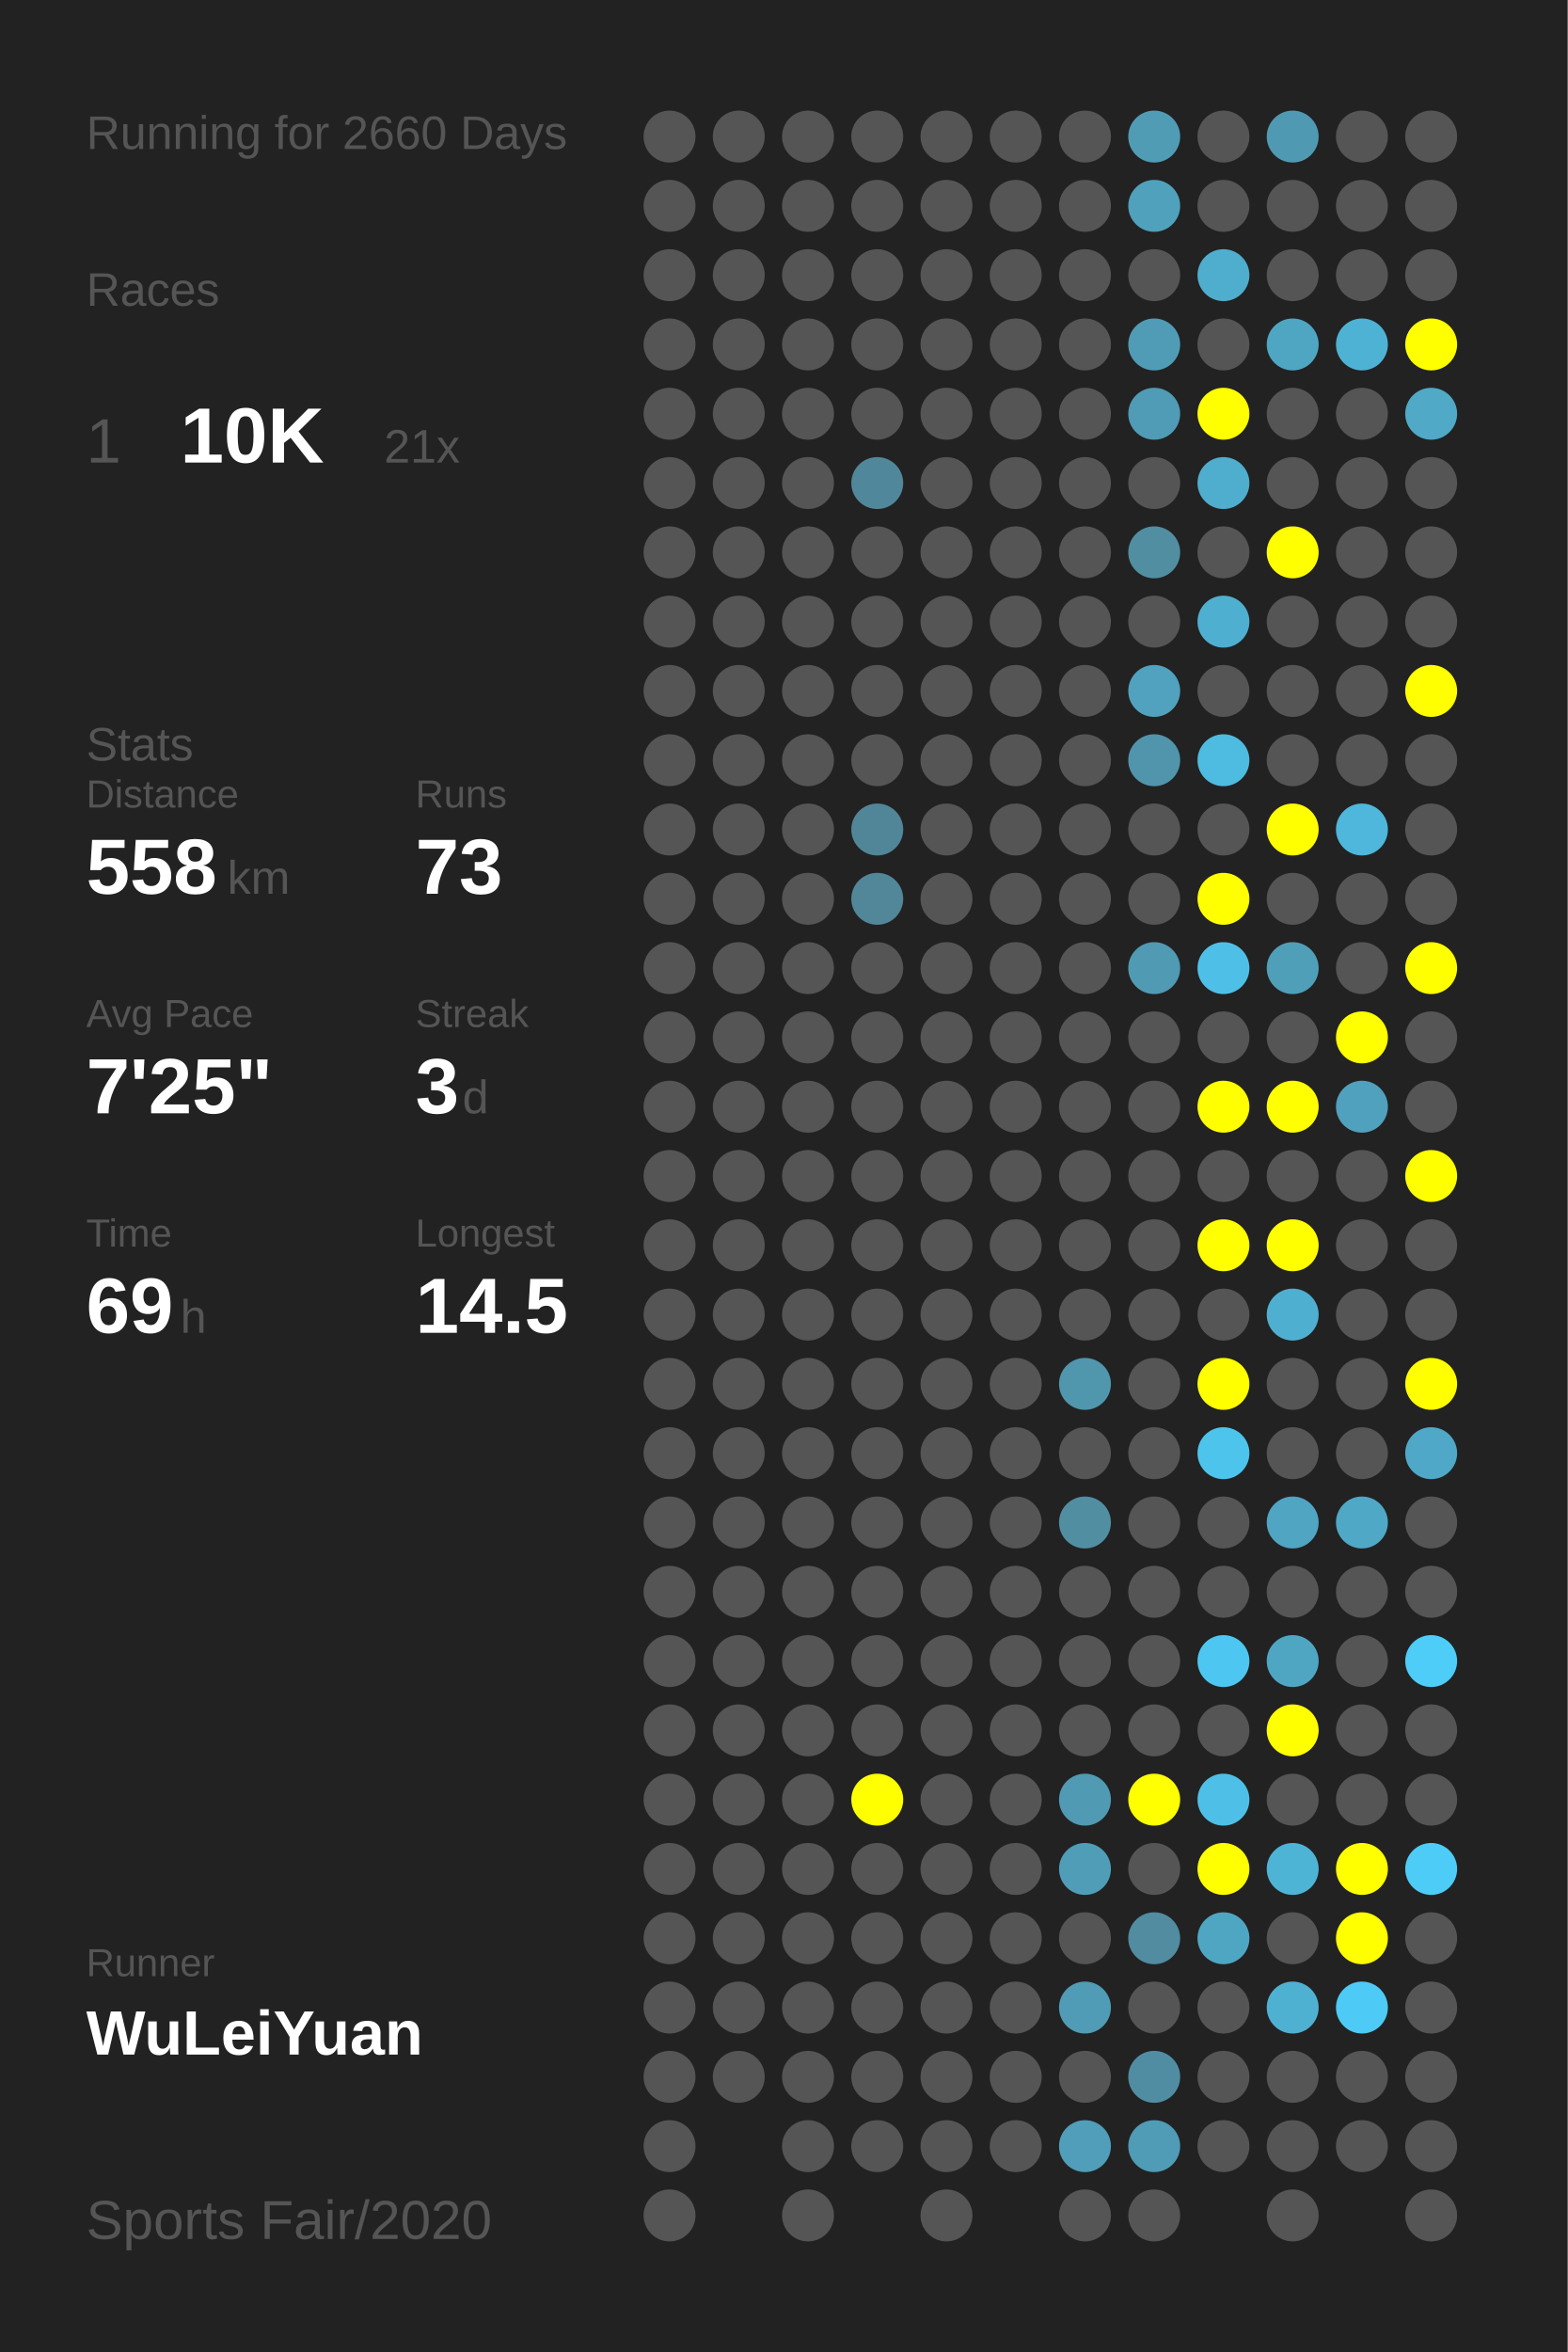
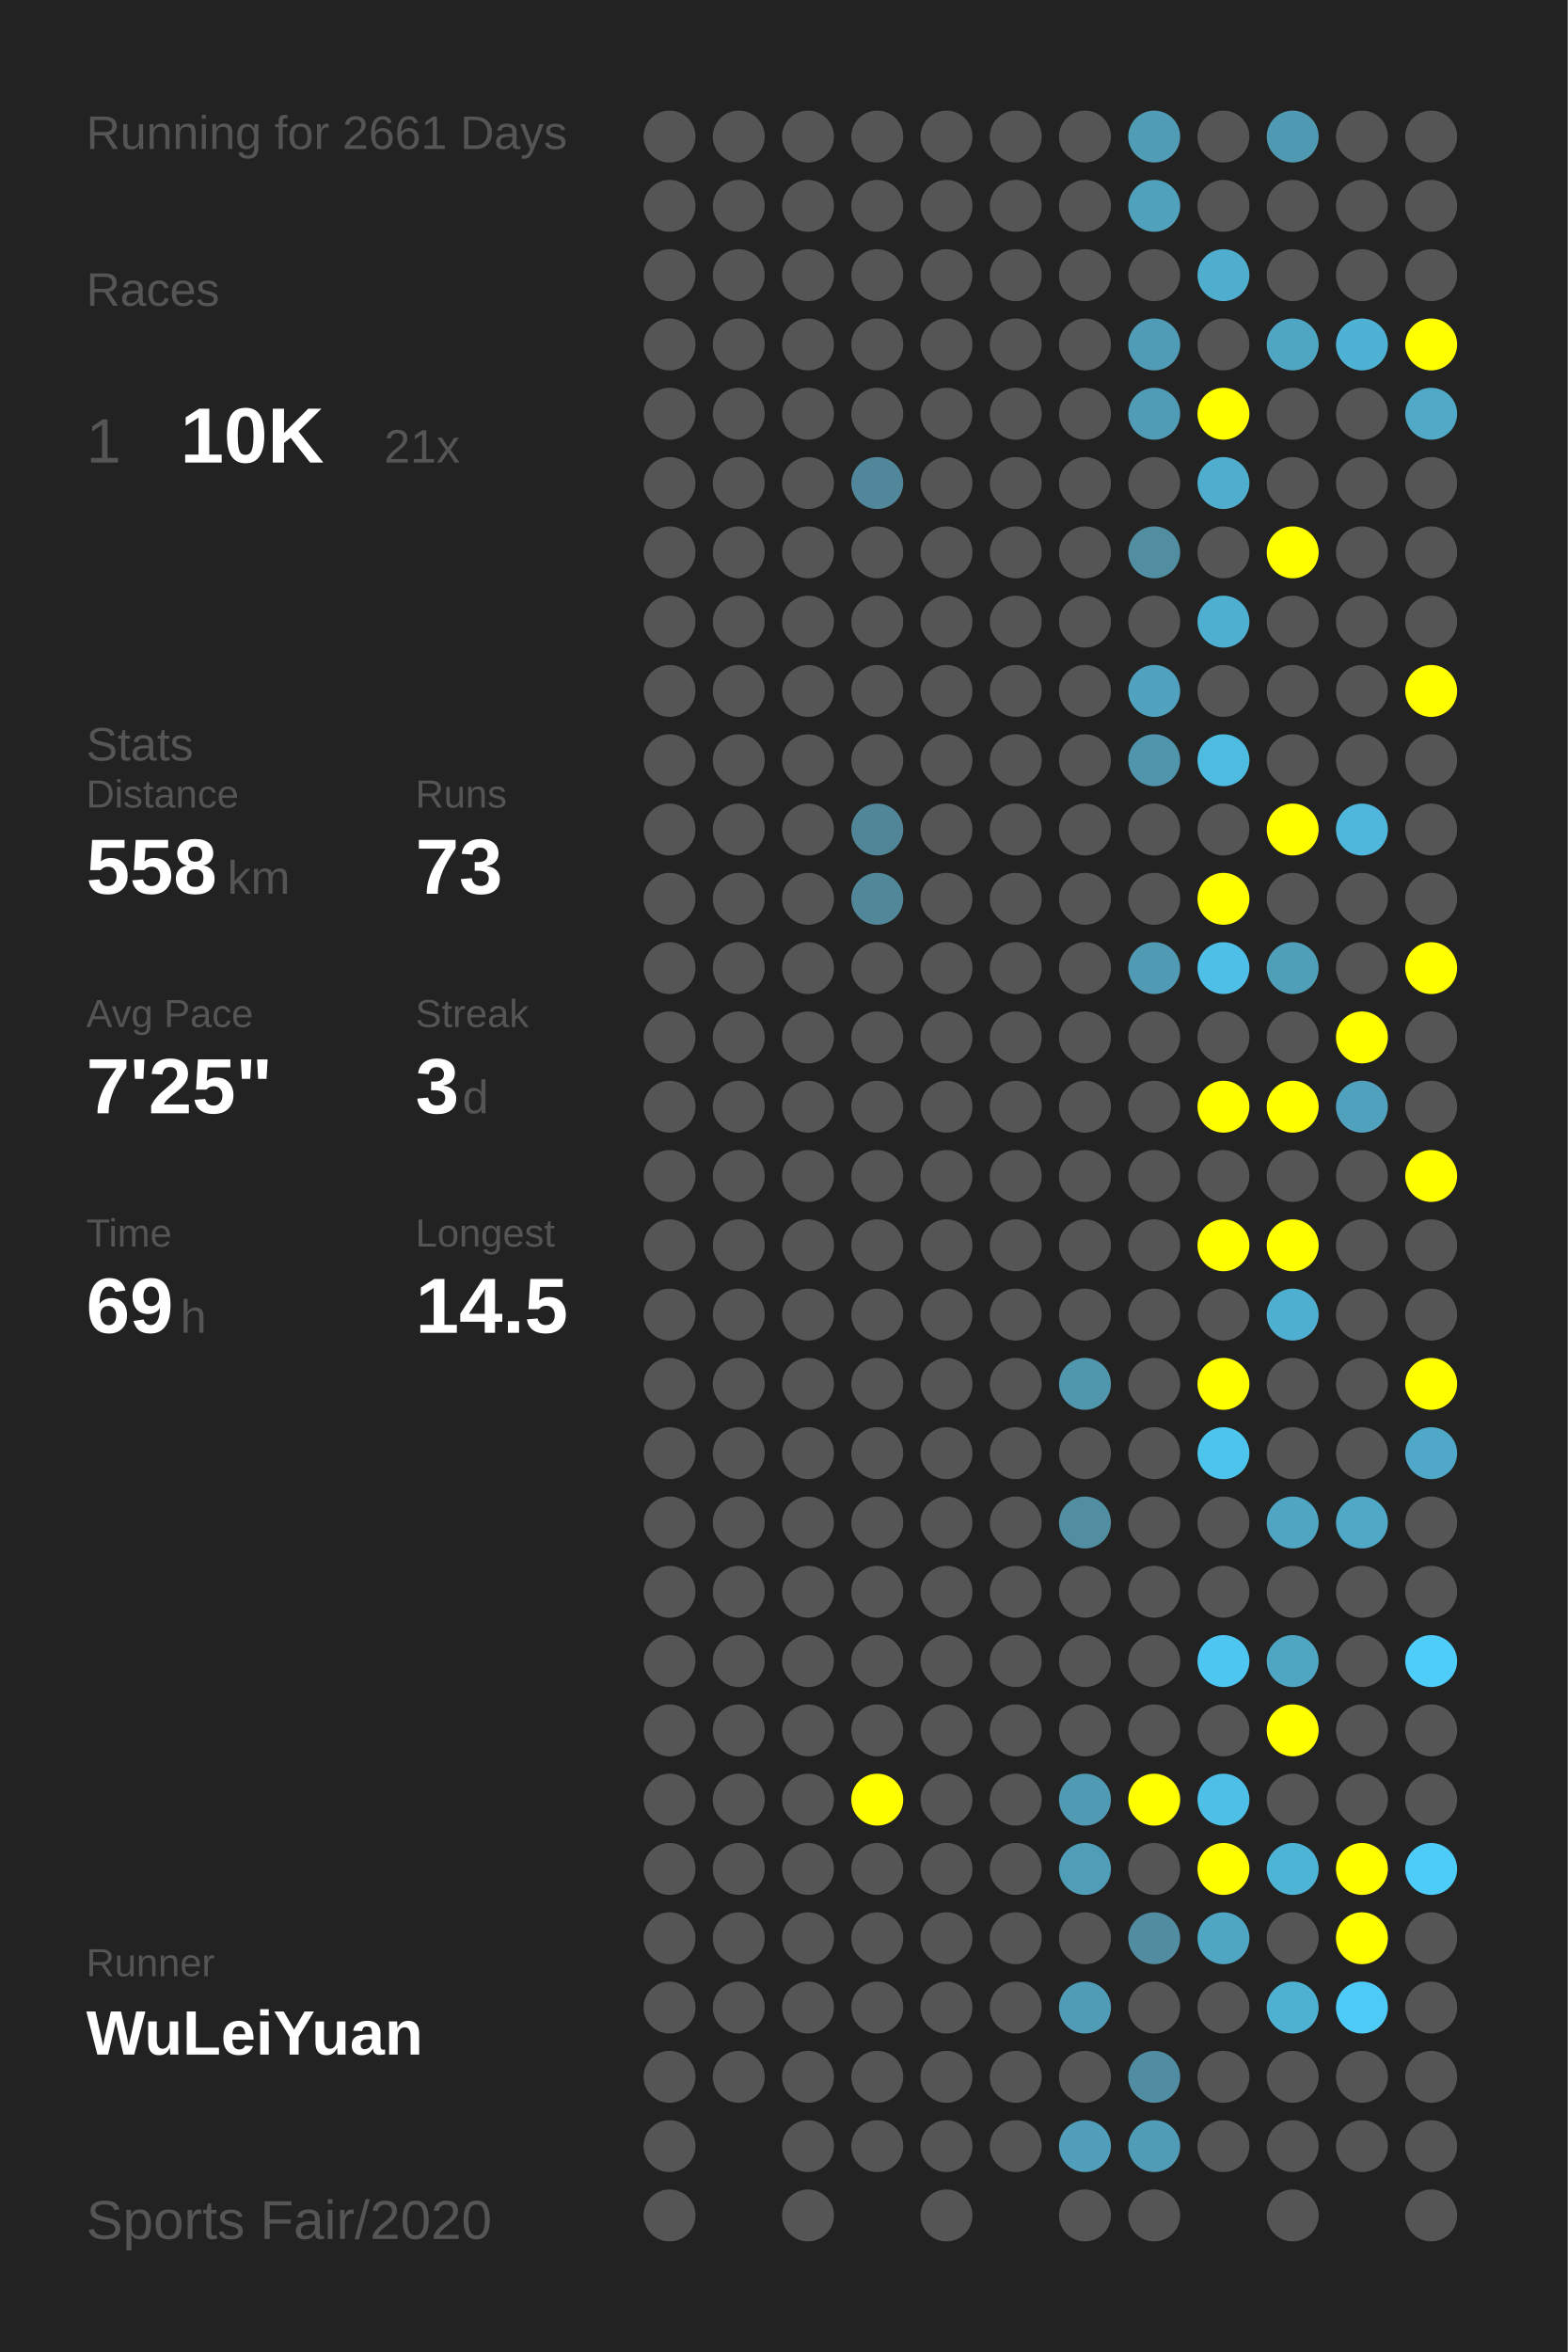
<svg xmlns="http://www.w3.org/2000/svg" baseProfile="full" height="300mm" version="1.1" viewBox="0,0,200,300" width="200mm">
  <defs />
  <rect fill="#222222" height="300" width="200" x="0" y="0" />
-   <text fill="#555555" style="font-size:6px; font-family:Arial;" x="11" y="19">Running for 2660 Days</text>
+   <text fill="#555555" style="font-size:6px; font-family:Arial;" x="11" y="19">Running for 2661 Days</text>
  <text fill="#555555" style="font-size:6px; font-family:Arial;" x="11" y="39">Races</text>
  <text fill="#555555" style="font-size:8px; font-family:Arial;" x="11" y="59">1</text>
  <text fill="#FFFFFF" style="font-size:10px; font-family:Arial; font-weight:bold;" x="23" y="59">10K</text>
  <text fill="#555555" style="font-size:6px; font-family:Arial;" x="49" y="59">21x</text>
  <text fill="#555555" style="font-size:6px; font-family:Arial;" x="11" y="97">Stats</text>
  <text fill="#555555" style="font-size:5px; font-family:Arial;" x="11" y="103">Distance</text>
  <text fill="#FFFFFF" style="font-size:10px; font-family:Arial; font-weight:bold;" x="11" y="114">558</text>
  <text fill="#555555" style="font-size:6px; font-family:Arial;" x="29" y="114">km</text>
  <text fill="#555555" style="font-size:5px; font-family:Arial;" x="53" y="103">Runs</text>
  <text fill="#FFFFFF" style="font-size:10px; font-family:Arial; font-weight:bold;" x="53" y="114">73</text>
  <text fill="#555555" style="font-size:5px; font-family:Arial;" x="11" y="131">Avg Pace</text>
  <text fill="#FFFFFF" style="font-size:10px; font-family:Arial; font-weight:bold;" x="11" y="142">7'25"</text>
  <text fill="#555555" style="font-size:5px; font-family:Arial;" x="53" y="131">Streak</text>
  <text fill="#FFFFFF" style="font-size:10px; font-family:Arial; font-weight:bold;" x="53" y="142">3</text>
  <text fill="#555555" style="font-size:6px; font-family:Arial;" x="59" y="142">d</text>
  <text fill="#555555" style="font-size:5px; font-family:Arial;" x="11" y="159">Time</text>
  <text fill="#FFFFFF" style="font-size:10px; font-family:Arial; font-weight:bold;" x="11" y="170">69</text>
  <text fill="#555555" style="font-size:6px; font-family:Arial;" x="23" y="170">h</text>
  <text fill="#555555" style="font-size:5px; font-family:Arial;" x="53" y="159">Longest</text>
  <text fill="#FFFFFF" style="font-size:10px; font-family:Arial; font-weight:bold;" x="53" y="170">14.5</text>
  <text fill="#555555" style="font-size:5px; font-family:Arial;" x="11" y="252.065">Runner</text>
  <text fill="#FFFFFF" style="font-size:8px; font-family:Arial; font-weight:bold;" x="11" y="262.065">WuLeiYuan</text>
  <text fill="#555555" style="font-size:7px; font-family:Arial;" x="11" y="285.581">Sports Fair/2020</text>
  <circle cx="85.417" cy="17.419" fill="#555555" r="3.312" />
  <circle cx="85.417" cy="26.258" fill="#555555" r="3.312" />
  <circle cx="85.417" cy="35.097" fill="#555555" r="3.312" />
  <circle cx="85.417" cy="43.935" fill="#555555" r="3.312" />
  <circle cx="85.417" cy="52.774" fill="#555555" r="3.312" />
  <circle cx="85.417" cy="61.613" fill="#555555" r="3.312" />
  <circle cx="85.417" cy="70.452" fill="#555555" r="3.312" />
  <circle cx="85.417" cy="79.29" fill="#555555" r="3.312" />
  <circle cx="85.417" cy="88.129" fill="#555555" r="3.312" />
  <circle cx="85.417" cy="96.968" fill="#555555" r="3.312" />
  <circle cx="85.417" cy="105.806" fill="#555555" r="3.312" />
  <circle cx="85.417" cy="114.645" fill="#555555" r="3.312" />
  <circle cx="85.417" cy="123.484" fill="#555555" r="3.312" />
  <circle cx="85.417" cy="132.323" fill="#555555" r="3.312" />
  <circle cx="85.417" cy="141.161" fill="#555555" r="3.312" />
  <circle cx="85.417" cy="150" fill="#555555" r="3.312" />
  <circle cx="85.417" cy="158.839" fill="#555555" r="3.312" />
  <circle cx="85.417" cy="167.677" fill="#555555" r="3.312" />
  <circle cx="85.417" cy="176.516" fill="#555555" r="3.312" />
  <circle cx="85.417" cy="185.355" fill="#555555" r="3.312" />
  <circle cx="85.417" cy="194.194" fill="#555555" r="3.312" />
  <circle cx="85.417" cy="203.032" fill="#555555" r="3.312" />
  <circle cx="85.417" cy="211.871" fill="#555555" r="3.312" />
  <circle cx="85.417" cy="220.71" fill="#555555" r="3.312" />
  <circle cx="85.417" cy="229.548" fill="#555555" r="3.312" />
  <circle cx="85.417" cy="238.387" fill="#555555" r="3.312" />
  <circle cx="85.417" cy="247.226" fill="#555555" r="3.312" />
  <circle cx="85.417" cy="256.065" fill="#555555" r="3.312" />
  <circle cx="85.417" cy="264.903" fill="#555555" r="3.312" />
  <circle cx="85.417" cy="273.742" fill="#555555" r="3.312" />
  <circle cx="85.417" cy="282.581" fill="#555555" r="3.312" />
  <circle cx="94.25" cy="17.419" fill="#555555" r="3.312" />
  <circle cx="94.25" cy="26.258" fill="#555555" r="3.312" />
  <circle cx="94.25" cy="35.097" fill="#555555" r="3.312" />
  <circle cx="94.25" cy="43.935" fill="#555555" r="3.312" />
  <circle cx="94.25" cy="52.774" fill="#555555" r="3.312" />
  <circle cx="94.25" cy="61.613" fill="#555555" r="3.312" />
  <circle cx="94.25" cy="70.452" fill="#555555" r="3.312" />
  <circle cx="94.25" cy="79.29" fill="#555555" r="3.312" />
  <circle cx="94.25" cy="88.129" fill="#555555" r="3.312" />
  <circle cx="94.25" cy="96.968" fill="#555555" r="3.312" />
  <circle cx="94.25" cy="105.806" fill="#555555" r="3.312" />
  <circle cx="94.25" cy="114.645" fill="#555555" r="3.312" />
  <circle cx="94.25" cy="123.484" fill="#555555" r="3.312" />
  <circle cx="94.25" cy="132.323" fill="#555555" r="3.312" />
  <circle cx="94.25" cy="141.161" fill="#555555" r="3.312" />
  <circle cx="94.25" cy="150" fill="#555555" r="3.312" />
  <circle cx="94.25" cy="158.839" fill="#555555" r="3.312" />
  <circle cx="94.25" cy="167.677" fill="#555555" r="3.312" />
  <circle cx="94.25" cy="176.516" fill="#555555" r="3.312" />
  <circle cx="94.25" cy="185.355" fill="#555555" r="3.312" />
  <circle cx="94.25" cy="194.194" fill="#555555" r="3.312" />
  <circle cx="94.25" cy="203.032" fill="#555555" r="3.312" />
  <circle cx="94.25" cy="211.871" fill="#555555" r="3.312" />
  <circle cx="94.25" cy="220.71" fill="#555555" r="3.312" />
  <circle cx="94.25" cy="229.548" fill="#555555" r="3.312" />
  <circle cx="94.25" cy="238.387" fill="#555555" r="3.312" />
  <circle cx="94.25" cy="247.226" fill="#555555" r="3.312" />
  <circle cx="94.25" cy="256.065" fill="#555555" r="3.312" />
  <circle cx="94.25" cy="264.903" fill="#555555" r="3.312" />
  <circle cx="103.083" cy="17.419" fill="#555555" r="3.312" />
  <circle cx="103.083" cy="26.258" fill="#555555" r="3.312" />
  <circle cx="103.083" cy="35.097" fill="#555555" r="3.312" />
  <circle cx="103.083" cy="43.935" fill="#555555" r="3.312" />
  <circle cx="103.083" cy="52.774" fill="#555555" r="3.312" />
  <circle cx="103.083" cy="61.613" fill="#555555" r="3.312" />
  <circle cx="103.083" cy="70.452" fill="#555555" r="3.312" />
  <circle cx="103.083" cy="79.29" fill="#555555" r="3.312" />
  <circle cx="103.083" cy="88.129" fill="#555555" r="3.312" />
  <circle cx="103.083" cy="96.968" fill="#555555" r="3.312" />
  <circle cx="103.083" cy="105.806" fill="#555555" r="3.312" />
  <circle cx="103.083" cy="114.645" fill="#555555" r="3.312" />
  <circle cx="103.083" cy="123.484" fill="#555555" r="3.312" />
  <circle cx="103.083" cy="132.323" fill="#555555" r="3.312" />
  <circle cx="103.083" cy="141.161" fill="#555555" r="3.312" />
  <circle cx="103.083" cy="150" fill="#555555" r="3.312" />
  <circle cx="103.083" cy="158.839" fill="#555555" r="3.312" />
  <circle cx="103.083" cy="167.677" fill="#555555" r="3.312" />
  <circle cx="103.083" cy="176.516" fill="#555555" r="3.312" />
  <circle cx="103.083" cy="185.355" fill="#555555" r="3.312" />
  <circle cx="103.083" cy="194.194" fill="#555555" r="3.312" />
  <circle cx="103.083" cy="203.032" fill="#555555" r="3.312" />
  <circle cx="103.083" cy="211.871" fill="#555555" r="3.312" />
  <circle cx="103.083" cy="220.71" fill="#555555" r="3.312" />
  <circle cx="103.083" cy="229.548" fill="#555555" r="3.312" />
  <circle cx="103.083" cy="238.387" fill="#555555" r="3.312" />
  <circle cx="103.083" cy="247.226" fill="#555555" r="3.312" />
  <circle cx="103.083" cy="256.065" fill="#555555" r="3.312" />
  <circle cx="103.083" cy="264.903" fill="#555555" r="3.312" />
  <circle cx="103.083" cy="273.742" fill="#555555" r="3.312" />
  <circle cx="103.083" cy="282.581" fill="#555555" r="3.312" />
  <circle cx="111.917" cy="17.419" fill="#555555" r="3.312" />
  <circle cx="111.917" cy="26.258" fill="#555555" r="3.312" />
  <circle cx="111.917" cy="35.097" fill="#555555" r="3.312" />
  <circle cx="111.917" cy="43.935" fill="#555555" r="3.312" />
  <circle cx="111.917" cy="52.774" fill="#555555" r="3.312" />
  <circle cx="111.917" cy="61.613" fill="#51879a" r="3.312" />
  <circle cx="111.917" cy="70.452" fill="#555555" r="3.312" />
  <circle cx="111.917" cy="79.29" fill="#555555" r="3.312" />
  <circle cx="111.917" cy="88.129" fill="#555555" r="3.312" />
  <circle cx="111.917" cy="96.968" fill="#555555" r="3.312" />
  <circle cx="111.917" cy="105.806" fill="#518698" r="3.312" />
  <circle cx="111.917" cy="114.645" fill="#518799" r="3.312" />
  <circle cx="111.917" cy="123.484" fill="#555555" r="3.312" />
  <circle cx="111.917" cy="132.323" fill="#555555" r="3.312" />
  <circle cx="111.917" cy="141.161" fill="#555555" r="3.312" />
  <circle cx="111.917" cy="150" fill="#555555" r="3.312" />
  <circle cx="111.917" cy="158.839" fill="#555555" r="3.312" />
  <circle cx="111.917" cy="167.677" fill="#555555" r="3.312" />
  <circle cx="111.917" cy="176.516" fill="#555555" r="3.312" />
  <circle cx="111.917" cy="185.355" fill="#555555" r="3.312" />
  <circle cx="111.917" cy="194.194" fill="#555555" r="3.312" />
  <circle cx="111.917" cy="203.032" fill="#555555" r="3.312" />
  <circle cx="111.917" cy="211.871" fill="#555555" r="3.312" />
  <circle cx="111.917" cy="220.71" fill="#555555" r="3.312" />
  <circle cx="111.917" cy="229.548" fill="#FFFF00" r="3.312" />
  <circle cx="111.917" cy="238.387" fill="#555555" r="3.312" />
  <circle cx="111.917" cy="247.226" fill="#555555" r="3.312" />
  <circle cx="111.917" cy="256.065" fill="#555555" r="3.312" />
  <circle cx="111.917" cy="264.903" fill="#555555" r="3.312" />
  <circle cx="111.917" cy="273.742" fill="#555555" r="3.312" />
  <circle cx="120.75" cy="17.419" fill="#555555" r="3.312" />
  <circle cx="120.75" cy="26.258" fill="#555555" r="3.312" />
  <circle cx="120.75" cy="35.097" fill="#555555" r="3.312" />
  <circle cx="120.75" cy="43.935" fill="#555555" r="3.312" />
  <circle cx="120.75" cy="52.774" fill="#555555" r="3.312" />
  <circle cx="120.75" cy="61.613" fill="#555555" r="3.312" />
  <circle cx="120.75" cy="70.452" fill="#555555" r="3.312" />
  <circle cx="120.75" cy="79.29" fill="#555555" r="3.312" />
  <circle cx="120.75" cy="88.129" fill="#555555" r="3.312" />
  <circle cx="120.75" cy="96.968" fill="#555555" r="3.312" />
  <circle cx="120.75" cy="105.806" fill="#555555" r="3.312" />
  <circle cx="120.75" cy="114.645" fill="#555555" r="3.312" />
  <circle cx="120.75" cy="123.484" fill="#555555" r="3.312" />
  <circle cx="120.75" cy="132.323" fill="#555555" r="3.312" />
  <circle cx="120.75" cy="141.161" fill="#555555" r="3.312" />
  <circle cx="120.75" cy="150" fill="#555555" r="3.312" />
  <circle cx="120.75" cy="158.839" fill="#555555" r="3.312" />
  <circle cx="120.75" cy="167.677" fill="#555555" r="3.312" />
  <circle cx="120.75" cy="176.516" fill="#555555" r="3.312" />
  <circle cx="120.75" cy="185.355" fill="#555555" r="3.312" />
  <circle cx="120.75" cy="194.194" fill="#555555" r="3.312" />
  <circle cx="120.75" cy="203.032" fill="#555555" r="3.312" />
  <circle cx="120.75" cy="211.871" fill="#555555" r="3.312" />
  <circle cx="120.75" cy="220.71" fill="#555555" r="3.312" />
  <circle cx="120.75" cy="229.548" fill="#555555" r="3.312" />
  <circle cx="120.75" cy="238.387" fill="#555555" r="3.312" />
  <circle cx="120.75" cy="247.226" fill="#555555" r="3.312" />
  <circle cx="120.75" cy="256.065" fill="#555555" r="3.312" />
  <circle cx="120.75" cy="264.903" fill="#555555" r="3.312" />
  <circle cx="120.75" cy="273.742" fill="#555555" r="3.312" />
  <circle cx="120.75" cy="282.581" fill="#555555" r="3.312" />
  <circle cx="129.583" cy="17.419" fill="#555555" r="3.312" />
  <circle cx="129.583" cy="26.258" fill="#555555" r="3.312" />
  <circle cx="129.583" cy="35.097" fill="#555555" r="3.312" />
  <circle cx="129.583" cy="43.935" fill="#555555" r="3.312" />
  <circle cx="129.583" cy="52.774" fill="#555555" r="3.312" />
  <circle cx="129.583" cy="61.613" fill="#555555" r="3.312" />
  <circle cx="129.583" cy="70.452" fill="#555555" r="3.312" />
  <circle cx="129.583" cy="79.29" fill="#555555" r="3.312" />
  <circle cx="129.583" cy="88.129" fill="#555555" r="3.312" />
  <circle cx="129.583" cy="96.968" fill="#555555" r="3.312" />
  <circle cx="129.583" cy="105.806" fill="#555555" r="3.312" />
  <circle cx="129.583" cy="114.645" fill="#555555" r="3.312" />
  <circle cx="129.583" cy="123.484" fill="#555555" r="3.312" />
  <circle cx="129.583" cy="132.323" fill="#555555" r="3.312" />
  <circle cx="129.583" cy="141.161" fill="#555555" r="3.312" />
  <circle cx="129.583" cy="150" fill="#555555" r="3.312" />
  <circle cx="129.583" cy="158.839" fill="#555555" r="3.312" />
  <circle cx="129.583" cy="167.677" fill="#555555" r="3.312" />
  <circle cx="129.583" cy="176.516" fill="#555555" r="3.312" />
  <circle cx="129.583" cy="185.355" fill="#555555" r="3.312" />
  <circle cx="129.583" cy="194.194" fill="#555555" r="3.312" />
  <circle cx="129.583" cy="203.032" fill="#555555" r="3.312" />
  <circle cx="129.583" cy="211.871" fill="#555555" r="3.312" />
  <circle cx="129.583" cy="220.71" fill="#555555" r="3.312" />
  <circle cx="129.583" cy="229.548" fill="#555555" r="3.312" />
  <circle cx="129.583" cy="238.387" fill="#555555" r="3.312" />
  <circle cx="129.583" cy="247.226" fill="#555555" r="3.312" />
  <circle cx="129.583" cy="256.065" fill="#555555" r="3.312" />
  <circle cx="129.583" cy="264.903" fill="#555555" r="3.312" />
  <circle cx="129.583" cy="273.742" fill="#555555" r="3.312" />
  <circle cx="138.417" cy="17.419" fill="#555555" r="3.312" />
  <circle cx="138.417" cy="26.258" fill="#555555" r="3.312" />
  <circle cx="138.417" cy="35.097" fill="#555555" r="3.312" />
  <circle cx="138.417" cy="43.935" fill="#555555" r="3.312" />
  <circle cx="138.417" cy="52.774" fill="#555555" r="3.312" />
  <circle cx="138.417" cy="61.613" fill="#555555" r="3.312" />
  <circle cx="138.417" cy="70.452" fill="#555555" r="3.312" />
  <circle cx="138.417" cy="79.29" fill="#555555" r="3.312" />
  <circle cx="138.417" cy="88.129" fill="#555555" r="3.312" />
  <circle cx="138.417" cy="96.968" fill="#555555" r="3.312" />
  <circle cx="138.417" cy="105.806" fill="#555555" r="3.312" />
  <circle cx="138.417" cy="114.645" fill="#555555" r="3.312" />
  <circle cx="138.417" cy="123.484" fill="#555555" r="3.312" />
  <circle cx="138.417" cy="132.323" fill="#555555" r="3.312" />
  <circle cx="138.417" cy="141.161" fill="#555555" r="3.312" />
  <circle cx="138.417" cy="150" fill="#555555" r="3.312" />
  <circle cx="138.417" cy="158.839" fill="#555555" r="3.312" />
  <circle cx="138.417" cy="167.677" fill="#555555" r="3.312" />
  <circle cx="138.417" cy="176.516" fill="#5096ad" r="3.312" />
  <circle cx="138.417" cy="185.355" fill="#555555" r="3.312" />
  <circle cx="138.417" cy="194.194" fill="#518ea2" r="3.312" />
  <circle cx="138.417" cy="203.032" fill="#555555" r="3.312" />
  <circle cx="138.417" cy="211.871" fill="#555555" r="3.312" />
  <circle cx="138.417" cy="220.71" fill="#555555" r="3.312" />
  <circle cx="138.417" cy="229.548" fill="#509ab3" r="3.312" />
  <circle cx="138.417" cy="238.387" fill="#509db7" r="3.312" />
  <circle cx="138.417" cy="247.226" fill="#555555" r="3.312" />
  <circle cx="138.417" cy="256.065" fill="#509bb5" r="3.312" />
  <circle cx="138.417" cy="264.903" fill="#555555" r="3.312" />
  <circle cx="138.417" cy="273.742" fill="#509eb9" r="3.312" />
  <circle cx="138.417" cy="282.581" fill="#555555" r="3.312" />
  <circle cx="147.25" cy="17.419" fill="#509cb5" r="3.312" />
  <circle cx="147.25" cy="26.258" fill="#50a1bc" r="3.312" />
  <circle cx="147.25" cy="35.097" fill="#555555" r="3.312" />
  <circle cx="147.25" cy="43.935" fill="#509cb6" r="3.312" />
  <circle cx="147.25" cy="52.774" fill="#509bb5" r="3.312" />
  <circle cx="147.25" cy="61.613" fill="#555555" r="3.312" />
  <circle cx="147.25" cy="70.452" fill="#518ea2" r="3.312" />
  <circle cx="147.25" cy="79.29" fill="#555555" r="3.312" />
  <circle cx="147.25" cy="88.129" fill="#50a2be" r="3.312" />
  <circle cx="147.25" cy="96.968" fill="#5095ac" r="3.312" />
  <circle cx="147.25" cy="105.806" fill="#555555" r="3.312" />
  <circle cx="147.25" cy="114.645" fill="#555555" r="3.312" />
  <circle cx="147.25" cy="123.484" fill="#509ab3" r="3.312" />
  <circle cx="147.25" cy="132.323" fill="#555555" r="3.312" />
  <circle cx="147.25" cy="141.161" fill="#555555" r="3.312" />
  <circle cx="147.25" cy="150" fill="#555555" r="3.312" />
  <circle cx="147.25" cy="158.839" fill="#555555" r="3.312" />
  <circle cx="147.25" cy="167.677" fill="#555555" r="3.312" />
  <circle cx="147.25" cy="176.516" fill="#555555" r="3.312" />
  <circle cx="147.25" cy="185.355" fill="#555555" r="3.312" />
  <circle cx="147.25" cy="194.194" fill="#555555" r="3.312" />
  <circle cx="147.25" cy="203.032" fill="#555555" r="3.312" />
  <circle cx="147.25" cy="211.871" fill="#555555" r="3.312" />
  <circle cx="147.25" cy="220.71" fill="#555555" r="3.312" />
  <circle cx="147.25" cy="229.548" fill="#FFFF00" r="3.312" />
  <circle cx="147.25" cy="238.387" fill="#555555" r="3.312" />
  <circle cx="147.25" cy="247.226" fill="#518ca0" r="3.312" />
  <circle cx="147.25" cy="256.065" fill="#555555" r="3.312" />
  <circle cx="147.25" cy="264.903" fill="#518da2" r="3.312" />
  <circle cx="147.25" cy="273.742" fill="#509bb5" r="3.312" />
  <circle cx="147.25" cy="282.581" fill="#555555" r="3.312" />
  <circle cx="156.083" cy="17.419" fill="#555555" r="3.312" />
  <circle cx="156.083" cy="26.258" fill="#555555" r="3.312" />
  <circle cx="156.083" cy="35.097" fill="#4fadcd" r="3.312" />
  <circle cx="156.083" cy="43.935" fill="#555555" r="3.312" />
  <circle cx="156.083" cy="52.774" fill="#FFFF00" r="3.312" />
  <circle cx="156.083" cy="61.613" fill="#4fadcd" r="3.312" />
  <circle cx="156.083" cy="70.452" fill="#555555" r="3.312" />
  <circle cx="156.083" cy="79.29" fill="#4fafd0" r="3.312" />
  <circle cx="156.083" cy="88.129" fill="#555555" r="3.312" />
  <circle cx="156.083" cy="96.968" fill="#4ebbe0" r="3.312" />
  <circle cx="156.083" cy="105.806" fill="#555555" r="3.312" />
  <circle cx="156.083" cy="114.645" fill="#FFFF00" r="3.312" />
  <circle cx="156.083" cy="123.484" fill="#4ec0e7" r="3.312" />
  <circle cx="156.083" cy="132.323" fill="#555555" r="3.312" />
  <circle cx="156.083" cy="141.161" fill="#FFFF00" r="3.312" />
  <circle cx="156.083" cy="150" fill="#555555" r="3.312" />
  <circle cx="156.083" cy="158.839" fill="#FFFF00" r="3.312" />
  <circle cx="156.083" cy="167.677" fill="#555555" r="3.312" />
  <circle cx="156.083" cy="176.516" fill="#FFFF00" r="3.312" />
  <circle cx="156.083" cy="185.355" fill="#4dc4ec" r="3.312" />
  <circle cx="156.083" cy="194.194" fill="#555555" r="3.312" />
  <circle cx="156.083" cy="203.032" fill="#555555" r="3.312" />
  <circle cx="156.083" cy="211.871" fill="#4dc7f1" r="3.312" />
  <circle cx="156.083" cy="220.71" fill="#555555" r="3.312" />
  <circle cx="156.083" cy="229.548" fill="#4ec0e7" r="3.312" />
  <circle cx="156.083" cy="238.387" fill="#FFFF00" r="3.312" />
  <circle cx="156.083" cy="247.226" fill="#4fa6c3" r="3.312" />
  <circle cx="156.083" cy="256.065" fill="#555555" r="3.312" />
  <circle cx="156.083" cy="264.903" fill="#555555" r="3.312" />
  <circle cx="156.083" cy="273.742" fill="#555555" r="3.312" />
  <circle cx="164.917" cy="17.419" fill="#5099b2" r="3.312" />
  <circle cx="164.917" cy="26.258" fill="#555555" r="3.312" />
  <circle cx="164.917" cy="35.097" fill="#555555" r="3.312" />
  <circle cx="164.917" cy="43.935" fill="#4fa6c3" r="3.312" />
  <circle cx="164.917" cy="52.774" fill="#555555" r="3.312" />
  <circle cx="164.917" cy="61.613" fill="#555555" r="3.312" />
  <circle cx="164.917" cy="70.452" fill="#FFFF00" r="3.312" />
  <circle cx="164.917" cy="79.29" fill="#555555" r="3.312" />
  <circle cx="164.917" cy="88.129" fill="#555555" r="3.312" />
  <circle cx="164.917" cy="96.968" fill="#555555" r="3.312" />
  <circle cx="164.917" cy="105.806" fill="#FFFF00" r="3.312" />
  <circle cx="164.917" cy="114.645" fill="#555555" r="3.312" />
  <circle cx="164.917" cy="123.484" fill="#509fb9" r="3.312" />
  <circle cx="164.917" cy="132.323" fill="#555555" r="3.312" />
  <circle cx="164.917" cy="141.161" fill="#FFFF00" r="3.312" />
  <circle cx="164.917" cy="150" fill="#555555" r="3.312" />
  <circle cx="164.917" cy="158.839" fill="#FFFF00" r="3.312" />
  <circle cx="164.917" cy="167.677" fill="#4fafd0" r="3.312" />
  <circle cx="164.917" cy="176.516" fill="#555555" r="3.312" />
  <circle cx="164.917" cy="185.355" fill="#555555" r="3.312" />
  <circle cx="164.917" cy="194.194" fill="#4fa5c2" r="3.312" />
  <circle cx="164.917" cy="203.032" fill="#555555" r="3.312" />
  <circle cx="164.917" cy="211.871" fill="#4fa6c3" r="3.312" />
  <circle cx="164.917" cy="220.71" fill="#FFFF00" r="3.312" />
  <circle cx="164.917" cy="229.548" fill="#555555" r="3.312" />
  <circle cx="164.917" cy="238.387" fill="#4eb4d6" r="3.312" />
  <circle cx="164.917" cy="247.226" fill="#555555" r="3.312" />
  <circle cx="164.917" cy="256.065" fill="#4fb1d2" r="3.312" />
  <circle cx="164.917" cy="264.903" fill="#555555" r="3.312" />
  <circle cx="164.917" cy="273.742" fill="#555555" r="3.312" />
  <circle cx="164.917" cy="282.581" fill="#555555" r="3.312" />
  <circle cx="173.75" cy="17.419" fill="#555555" r="3.312" />
  <circle cx="173.75" cy="26.258" fill="#555555" r="3.312" />
  <circle cx="173.75" cy="35.097" fill="#555555" r="3.312" />
  <circle cx="173.75" cy="43.935" fill="#4eb2d4" r="3.312" />
  <circle cx="173.75" cy="52.774" fill="#555555" r="3.312" />
  <circle cx="173.75" cy="61.613" fill="#555555" r="3.312" />
  <circle cx="173.75" cy="70.452" fill="#555555" r="3.312" />
  <circle cx="173.75" cy="79.29" fill="#555555" r="3.312" />
  <circle cx="173.75" cy="88.129" fill="#555555" r="3.312" />
  <circle cx="173.75" cy="96.968" fill="#555555" r="3.312" />
  <circle cx="173.75" cy="105.806" fill="#4eb7db" r="3.312" />
  <circle cx="173.75" cy="114.645" fill="#555555" r="3.312" />
  <circle cx="173.75" cy="123.484" fill="#555555" r="3.312" />
  <circle cx="173.75" cy="132.323" fill="#FFFF00" r="3.312" />
  <circle cx="173.75" cy="141.161" fill="#50a1bd" r="3.312" />
  <circle cx="173.75" cy="150" fill="#555555" r="3.312" />
  <circle cx="173.75" cy="158.839" fill="#555555" r="3.312" />
  <circle cx="173.75" cy="167.677" fill="#555555" r="3.312" />
  <circle cx="173.75" cy="176.516" fill="#555555" r="3.312" />
  <circle cx="173.75" cy="185.355" fill="#555555" r="3.312" />
  <circle cx="173.75" cy="194.194" fill="#4fa8c6" r="3.312" />
  <circle cx="173.75" cy="203.032" fill="#555555" r="3.312" />
  <circle cx="173.75" cy="211.871" fill="#555555" r="3.312" />
  <circle cx="173.75" cy="220.71" fill="#555555" r="3.312" />
  <circle cx="173.75" cy="229.548" fill="#555555" r="3.312" />
  <circle cx="173.75" cy="238.387" fill="#FFFF00" r="3.312" />
  <circle cx="173.75" cy="247.226" fill="#FFFF00" r="3.312" />
  <circle cx="173.75" cy="256.065" fill="#4dcaf5" r="3.312" />
  <circle cx="173.75" cy="264.903" fill="#555555" r="3.312" />
  <circle cx="173.75" cy="273.742" fill="#555555" r="3.312" />
  <circle cx="182.583" cy="17.419" fill="#555555" r="3.312" />
  <circle cx="182.583" cy="26.258" fill="#555555" r="3.312" />
  <circle cx="182.583" cy="35.097" fill="#555555" r="3.312" />
  <circle cx="182.583" cy="43.935" fill="#FFFF00" r="3.312" />
  <circle cx="182.583" cy="52.774" fill="#4fa9c7" r="3.312" />
  <circle cx="182.583" cy="61.613" fill="#555555" r="3.312" />
  <circle cx="182.583" cy="70.452" fill="#555555" r="3.312" />
  <circle cx="182.583" cy="79.29" fill="#555555" r="3.312" />
  <circle cx="182.583" cy="88.129" fill="#FFFF00" r="3.312" />
  <circle cx="182.583" cy="96.968" fill="#555555" r="3.312" />
  <circle cx="182.583" cy="105.806" fill="#555555" r="3.312" />
  <circle cx="182.583" cy="114.645" fill="#555555" r="3.312" />
  <circle cx="182.583" cy="123.484" fill="#FFFF00" r="3.312" />
  <circle cx="182.583" cy="132.323" fill="#555555" r="3.312" />
  <circle cx="182.583" cy="141.161" fill="#555555" r="3.312" />
  <circle cx="182.583" cy="150" fill="#FFFF00" r="3.312" />
  <circle cx="182.583" cy="158.839" fill="#555555" r="3.312" />
  <circle cx="182.583" cy="167.677" fill="#555555" r="3.312" />
  <circle cx="182.583" cy="176.516" fill="#FFFF00" r="3.312" />
  <circle cx="182.583" cy="185.355" fill="#4fa8c7" r="3.312" />
  <circle cx="182.583" cy="194.194" fill="#555555" r="3.312" />
  <circle cx="182.583" cy="203.032" fill="#555555" r="3.312" />
  <circle cx="182.583" cy="211.871" fill="#4dcdf8" r="3.312" />
  <circle cx="182.583" cy="220.71" fill="#555555" r="3.312" />
  <circle cx="182.583" cy="229.548" fill="#555555" r="3.312" />
  <circle cx="182.583" cy="238.387" fill="#4dccf7" r="3.312" />
  <circle cx="182.583" cy="247.226" fill="#555555" r="3.312" />
  <circle cx="182.583" cy="256.065" fill="#555555" r="3.312" />
  <circle cx="182.583" cy="264.903" fill="#555555" r="3.312" />
  <circle cx="182.583" cy="273.742" fill="#555555" r="3.312" />
  <circle cx="182.583" cy="282.581" fill="#555555" r="3.312" />
</svg>
